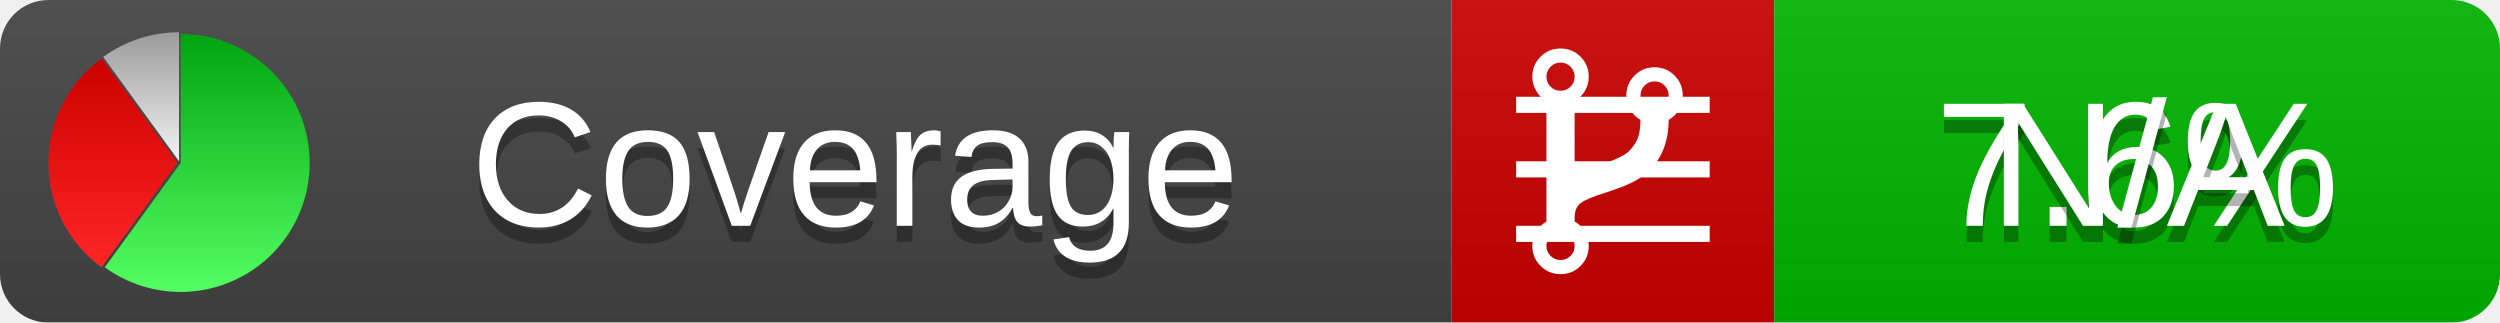
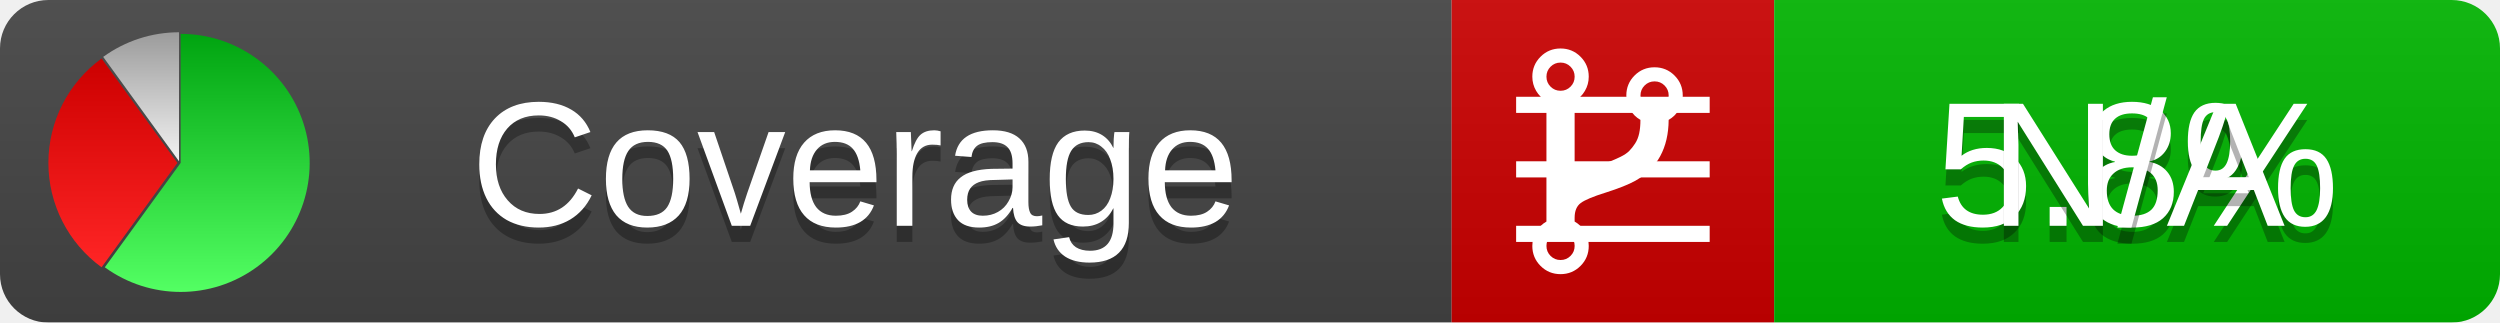
<svg xmlns="http://www.w3.org/2000/svg" xmlns:xlink="http://www.w3.org/1999/xlink" width="155" height="20">
  <style type="text/css">
          
            @keyframes fadeout {
              0 % { visibility: visible; opacity: 1; }
              40% { visibility: visible; opacity: 1; }
              50% { visibility: hidden; opacity: 0; }
              90% { visibility: hidden; opacity: 0; }
              100% { visibility: visible; opacity: 1; }
            }
            @keyframes fadein {
              0% { visibility: hidden; opacity: 0; }
              40% { visibility: hidden; opacity: 0; }
              50% { visibility: visible; opacity: 1; }
              90% { visibility: visible; opacity: 1; }
              100% { visibility: hidden; opacity: 0; }
            }
            .linecoverage {
                animation-duration: 10s;
                animation-name: fadeout;
                animation-iteration-count: infinite;
            }
            .branchcoverage {
                animation-duration: 10s;
                animation-name: fadein;
                animation-iteration-count: infinite;
            }
          
    </style>
  <defs>
    <linearGradient id="gradient" x2="0" y2="100%">
      <stop offset="0" stop-color="#bbb" stop-opacity=".1" />
      <stop offset="1" stop-opacity=".1" />
    </linearGradient>
    <linearGradient id="green" x2="0" y2="100%">
      <stop offset="0" stop-color="#00A410" />
      <stop offset="1" stop-color="#53FF63" />
    </linearGradient>
    <linearGradient id="red" x2="0" y2="100%">
      <stop offset="0" stop-color="#C00" />
      <stop offset="1" stop-color="#FF2525" />
    </linearGradient>
    <linearGradient id="gray" x2="0" y2="100%">
      <stop offset="0" stop-color="#9B9B9B" />
      <stop offset="1" stop-color="#F3F3F3" />
    </linearGradient>
    <mask id="mask">
      <rect width="155" height="20" rx="3" fill="#fff" />
    </mask>
    <g id="icon">
      <path style="fill:url(#green);" d="M205,202.5 l0,-200 a200,200 0 1,1 -117.558,361.803 z" />
      <path style="fill:url(#red);" d="M200,202.5 l-117.558,161.803 a200,200 0 0,1 0,-323.607 z" />
      <path style="fill:url(#gray);" d="M202.5,200 l-117.558,-161.803 a200,200 0 0,1 117.558,-38.196 z" />
    </g>
  </defs>
  <g mask="url(#mask)">
    <rect x="0" y="0" width="90" height="20" fill="#444" />
    <rect x="90" y="0" width="20" height="20" fill="#c00" />
    <rect x="110" y="0" width="45" height="20" fill="#00B600" />
    <rect x="0" y="0" width="155" height="20" fill="url(#gradient)" />
  </g>
  <g>
    <path class="linecoverage" stroke="#fff" d="M94 6.5 h12 M94 10.5 h12 M94 14.5 h12" />
    <path class="branchcoverage" fill="#fff" d="m 97.628,15.247 q 0,-0.364 -0.255,-0.619 -0.255,-0.255 -0.619,-0.255 -0.364,0 -0.619,0.255 -0.255,0.255 -0.255,0.619 0,0.364 0.255,0.619 0.255,0.255 0.619,0.255 0.364,0 0.619,-0.255 0.255,-0.255 0.255,-0.619 z m 0,-10.493 q 0,-0.364 -0.255,-0.619 -0.255,-0.255 -0.619,-0.255 -0.364,0 -0.619,0.255 -0.255,0.255 -0.255,0.619 0,0.364 0.255,0.619 0.255,0.255 0.619,0.255 0.364,0 0.619,-0.255 0.255,-0.255 0.255,-0.619 z m 5.83,1.166 q 0,-0.364 -0.255,-0.619 -0.255,-0.255 -0.619,-0.255 -0.364,0 -0.619,0.255 -0.255,0.255 -0.255,0.619 0,0.364 0.255,0.619 0.255,0.255 0.619,0.255 0.364,0 0.619,-0.255 0.255,-0.255 0.255,-0.619 z m 0.874,0 q 0,0.474 -0.237,0.879 -0.237,0.405 -0.638,0.633 -0.018,2.614 -2.059,3.771 -0.619,0.346 -1.849,0.738 -1.166,0.364 -1.544,0.647 -0.378,0.282 -0.378,0.911 l 0,0.237 q 0.401,0.228 0.638,0.633 0.237,0.405 0.237,0.879 0,0.729 -0.51,1.239 -0.51,0.51 -1.239,0.51 -0.729,0 -1.239,-0.51 -0.51,-0.51 -0.51,-1.239 0,-0.474 0.237,-0.879 0.237,-0.405 0.638,-0.633 l 0,-7.469 q -0.401,-0.228 -0.638,-0.633 -0.237,-0.405 -0.237,-0.879 0,-0.729 0.51,-1.239 0.51,-0.51 1.239,-0.51 0.729,0 1.239,0.51 0.51,0.51 0.51,1.239 0,0.474 -0.237,0.879 -0.237,0.405 -0.638,0.633 l 0,4.527 q 0.492,-0.237 1.403,-0.519 0.501,-0.155 0.797,-0.269 0.296,-0.114 0.642,-0.282 0.346,-0.169 0.537,-0.36 0.191,-0.191 0.369,-0.465 0.178,-0.273 0.255,-0.633 0.077,-0.36 0.077,-0.833 -0.401,-0.228 -0.638,-0.633 -0.237,-0.405 -0.237,-0.879 0,-0.729 0.51,-1.239 0.51,-0.51 1.239,-0.51 0.729,0 1.239,0.51 0.51,0.51 0.51,1.239 z" />
  </g>
  <g fill="#fff" text-anchor="middle" font-family="Verdana,Arial,Geneva,sans-serif" font-size="11">
    <a xlink:href="https://github.com/danielpalme/ReportGenerator" target="_top">
      <use xlink:href="#icon" transform="translate(3,2) scale(.04)" />
    </a>
    <text x="53" y="15" fill="#010101" fill-opacity=".3">Coverage</text>
    <text x="53" y="14" fill="#fff">Coverage</text>
-     <text class="linecoverage" x="132.5" y="15" fill="#010101" fill-opacity=".3">7.6%</text>
-     <text class="linecoverage" x="132.5" y="14">7.6%</text>
+     <text class="linecoverage" x="132.5" y="15" fill="#010101" fill-opacity=".3">5.8%</text>
+     <text class="linecoverage" x="132.5" y="14">5.8%</text>
    <text class="branchcoverage" x="132.5" y="15" fill="#010101" fill-opacity=".3">N/A</text>
    <text class="branchcoverage" x="132.5" y="14">N/A</text>
  </g>
  <g>
    <rect class="linecoverage" x="90" y="0" width="65" height="20" fill-opacity="0" />
    <rect class="branchcoverage" x="90" y="0" width="65" height="20" fill-opacity="0" />
  </g>
</svg>
